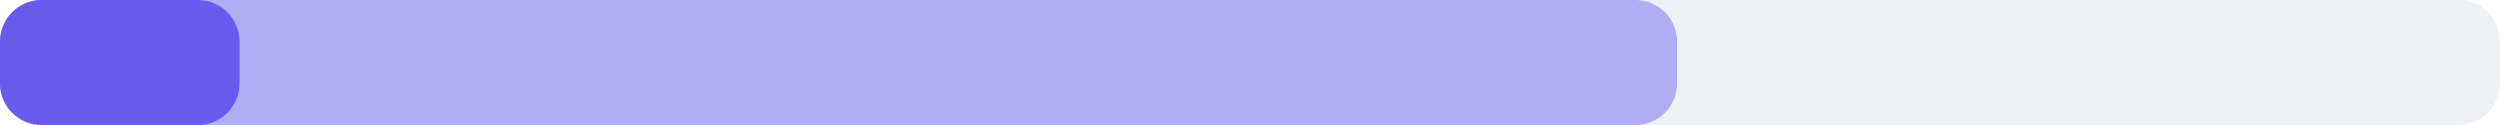
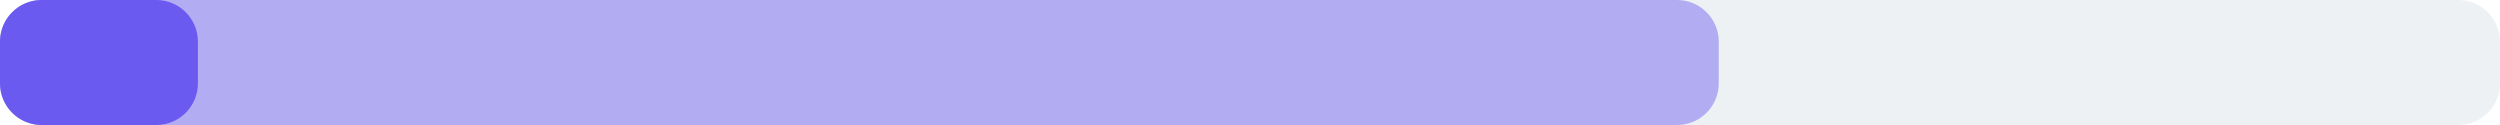
<svg xmlns="http://www.w3.org/2000/svg" width="240" height="12" viewBox="0 0 240 12">
  <rect x="0" y="0" width="240" height="12" rx="4" fill="#eef1f4" />
-   <rect x="0" y="0" width="161" height="12" rx="4" fill="#6a5af0" fill-opacity="0.45" />
-   <rect x="0" y="0" width="23" height="12" rx="4" fill="#6a5af0" />
+   <rect x="0" y="0" width="165" height="12" rx="4" fill="#6a5af0" fill-opacity="0.45" />
+   <rect x="0" y="0" width="19" height="12" rx="4" fill="#6a5af0" />
</svg>
